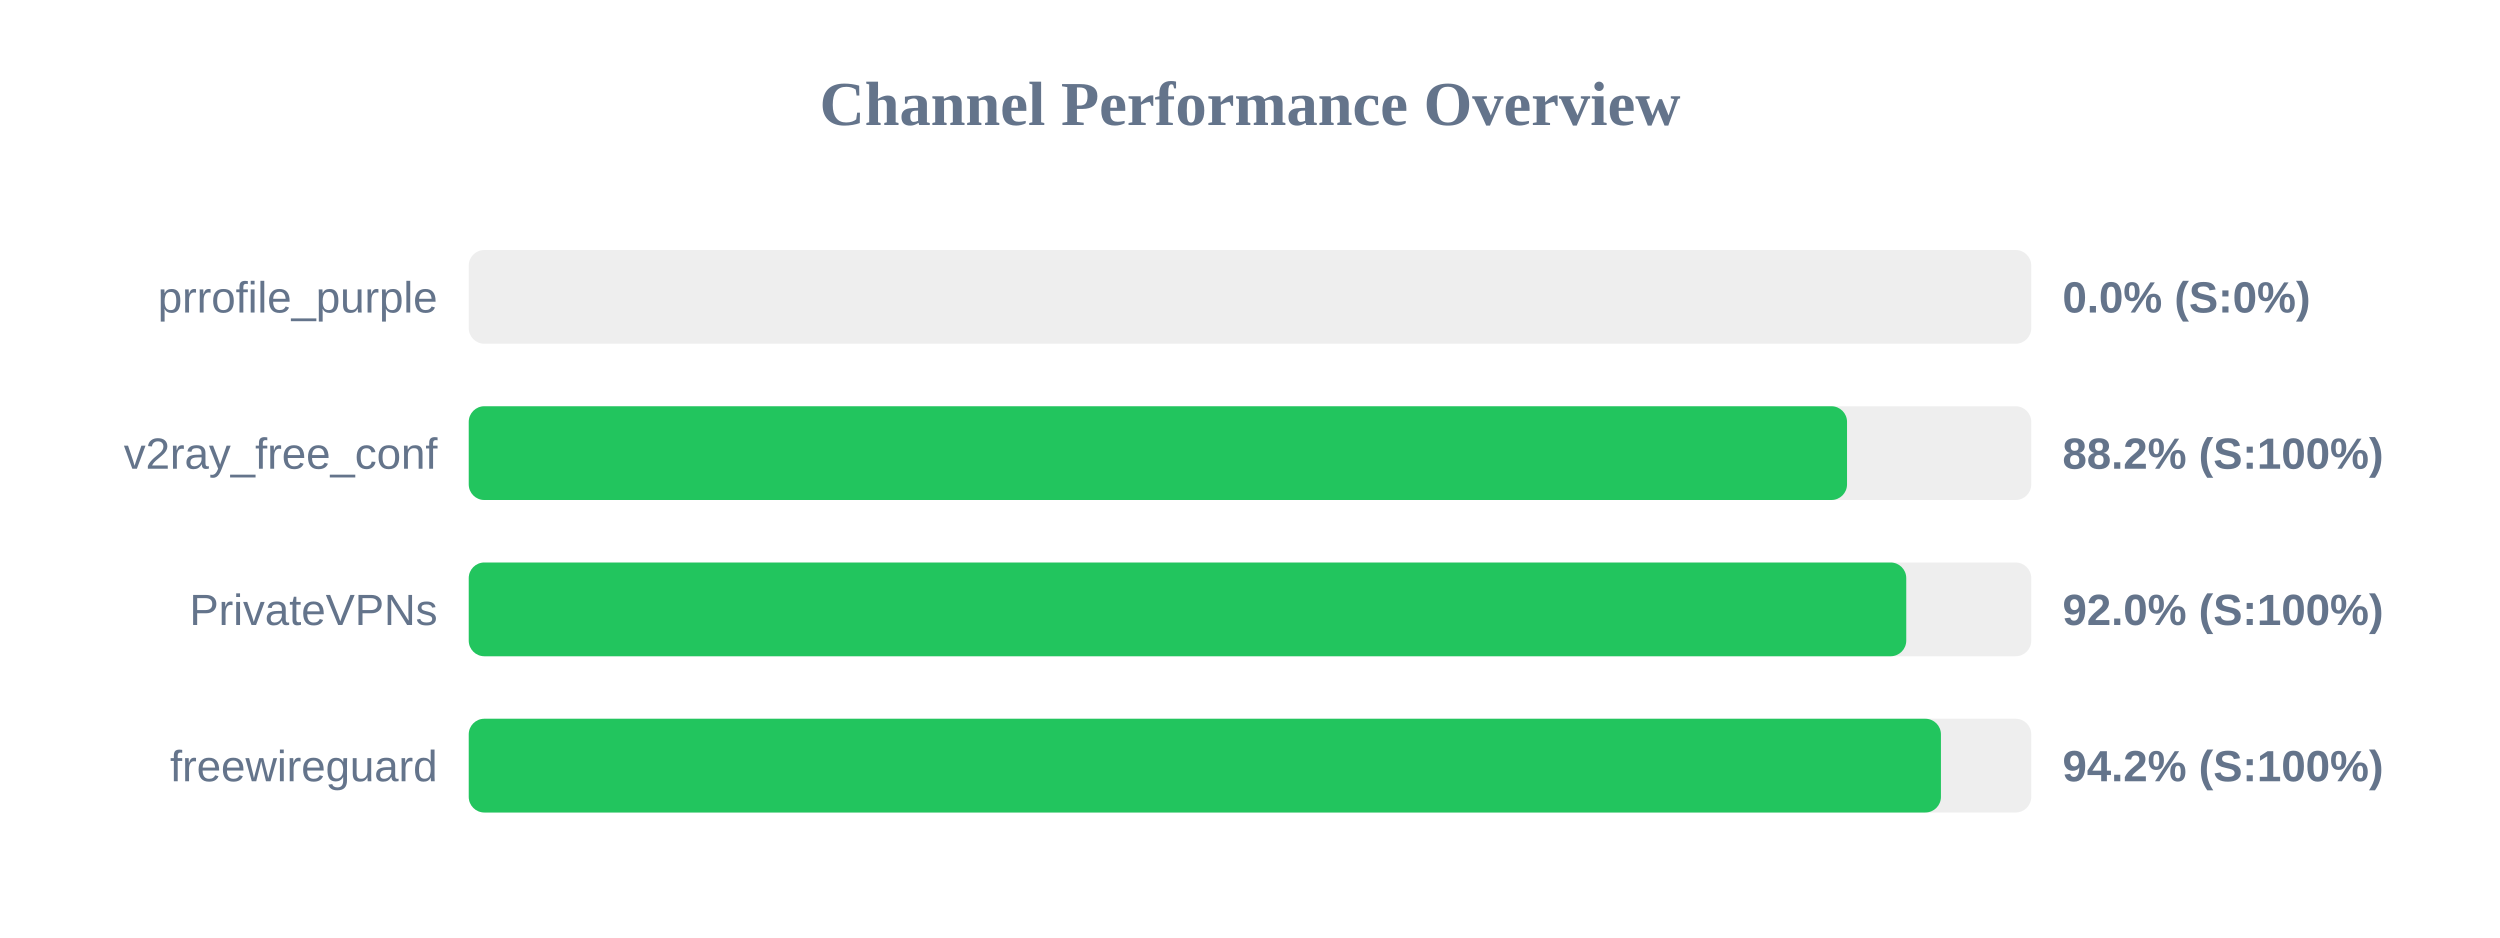
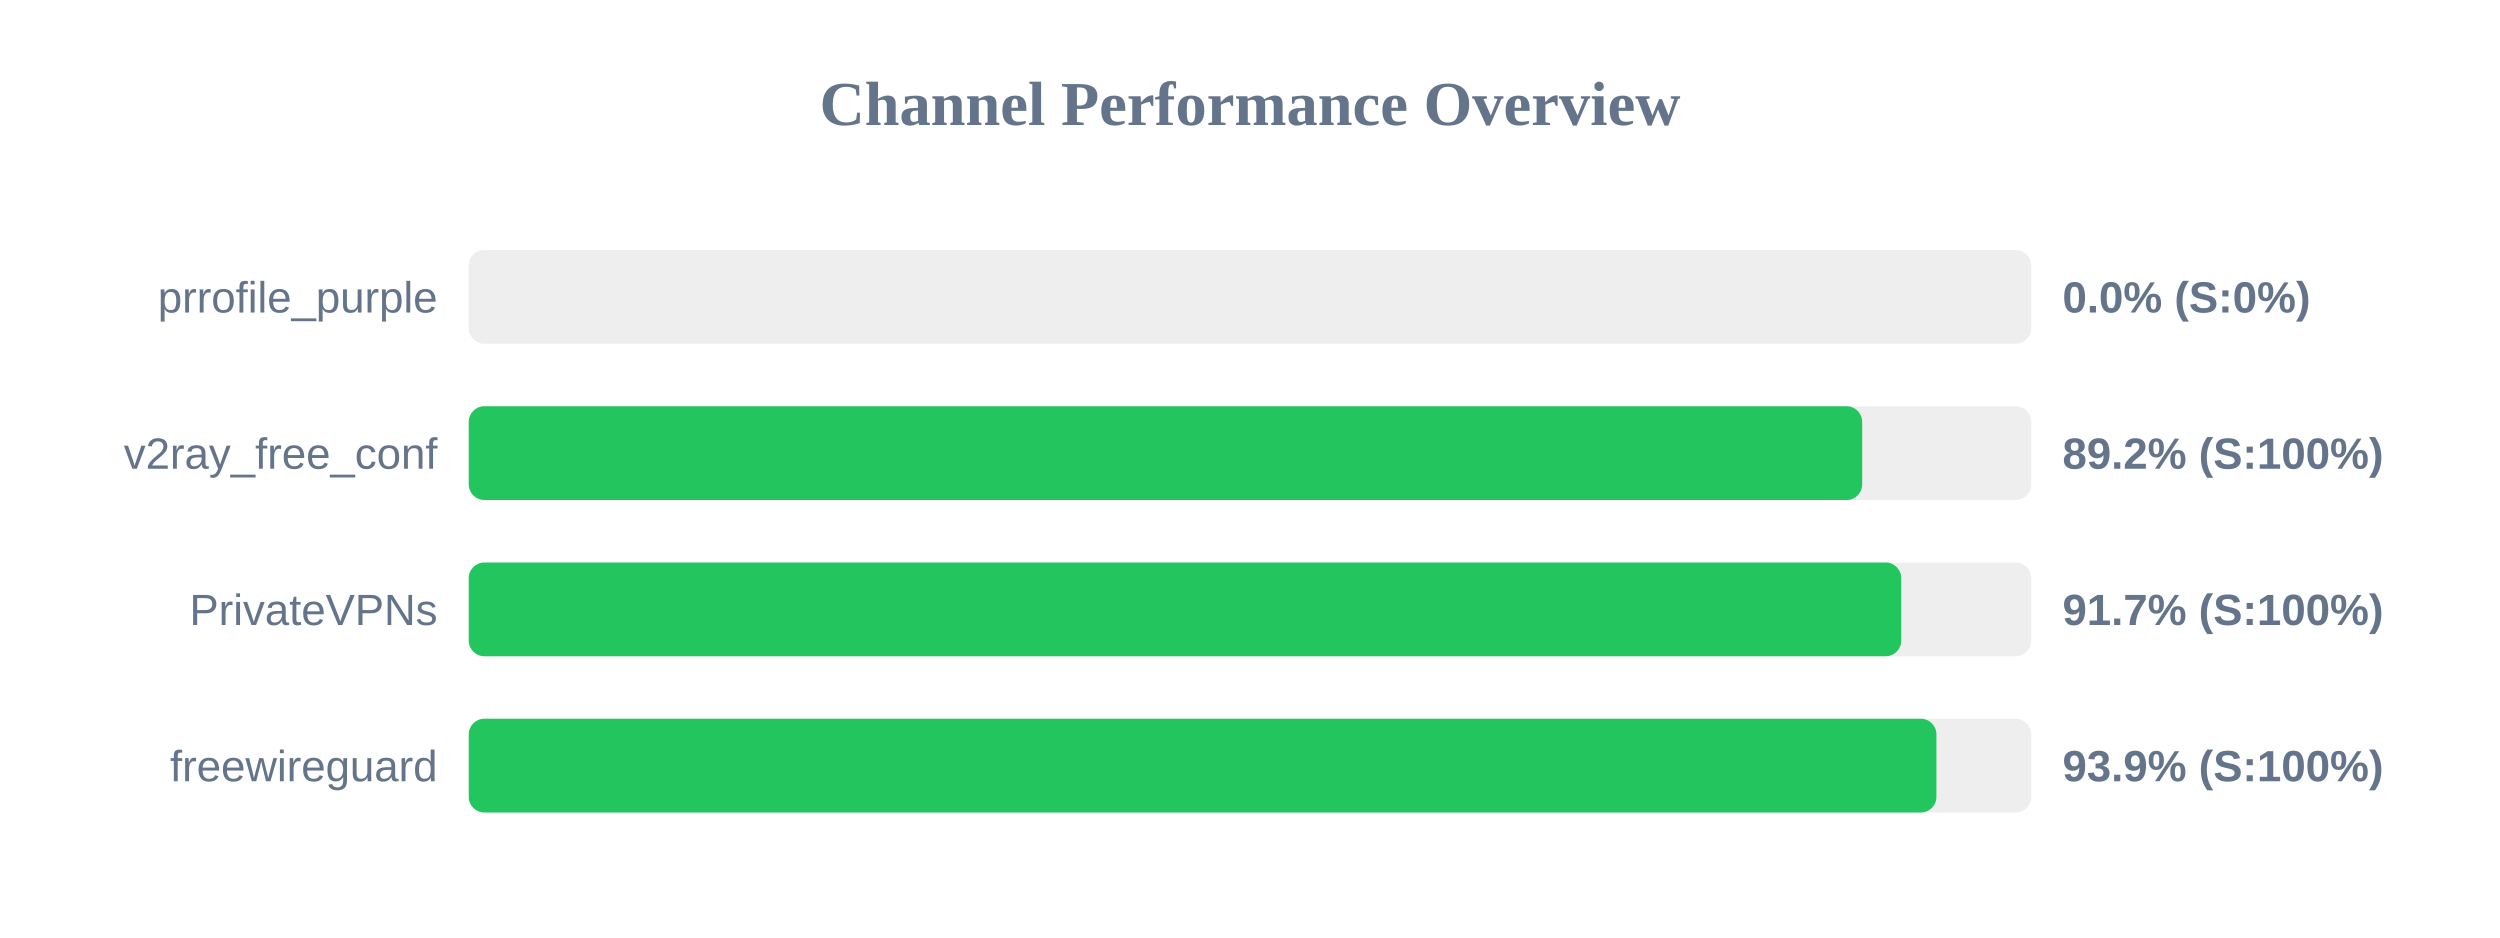
<svg xmlns="http://www.w3.org/2000/svg" width="800" height="300" version="1.1">
  <style>
        .row { font: 14px Arial; fill: #64748b; }
        .score { font: bold 14px Arial; fill: #64748b; }
    </style>
  <text x="400" y="40" text-anchor="middle" font-size="20px" font-weight="bold" fill="#64748b">Channel Performance Overview</text>
  <rect x="150" y="80" width="500" height="30" fill="#eee" rx="5" />
  <rect x="150" y="80" width="0.0" height="30" fill="#ef4444" rx="5" />
  <text x="140" y="100" text-anchor="end" class="row">prrofile_purple</text>
  <text x="660" y="100" text-anchor="start" class="score">0.0% (S:0%)</text>
  <rect x="150" y="130" width="500" height="30" fill="#eee" rx="5" />
-   <rect x="150" y="130" width="441.05" height="30" fill="#22c55e" rx="5" />
+   <rect x="150" y="130" width="445.9" height="30" fill="#22c55e" rx="5" />
  <text x="140" y="150" text-anchor="end" class="row">v2ray_free_conf</text>
-   <text x="660" y="150" text-anchor="start" class="score">88.2% (S:100%)</text>
+   <text x="660" y="150" text-anchor="start" class="score">89.2% (S:100%)</text>
  <rect x="150" y="180" width="500" height="30" fill="#eee" rx="5" />
-   <rect x="150" y="180" width="460.0" height="30" fill="#22c55e" rx="5" />
+   <rect x="150" y="180" width="458.4" height="30" fill="#22c55e" rx="5" />
  <text x="140" y="200" text-anchor="end" class="row">PrivateVPNs</text>
-   <text x="660" y="200" text-anchor="start" class="score">92.0% (S:100%)</text>
+   <text x="660" y="200" text-anchor="start" class="score">91.7% (S:100%)</text>
  <rect x="150" y="230" width="500" height="30" fill="#eee" rx="5" />
-   <rect x="150" y="230" width="471.1" height="30" fill="#22c55e" rx="5" />
+   <rect x="150" y="230" width="469.65" height="30" fill="#22c55e" rx="5" />
  <text x="140" y="250" text-anchor="end" class="row">freewireguard</text>
-   <text x="660" y="250" text-anchor="start" class="score">94.2% (S:100%)</text>
+   <text x="660" y="250" text-anchor="start" class="score">93.9% (S:100%)</text>
</svg>
